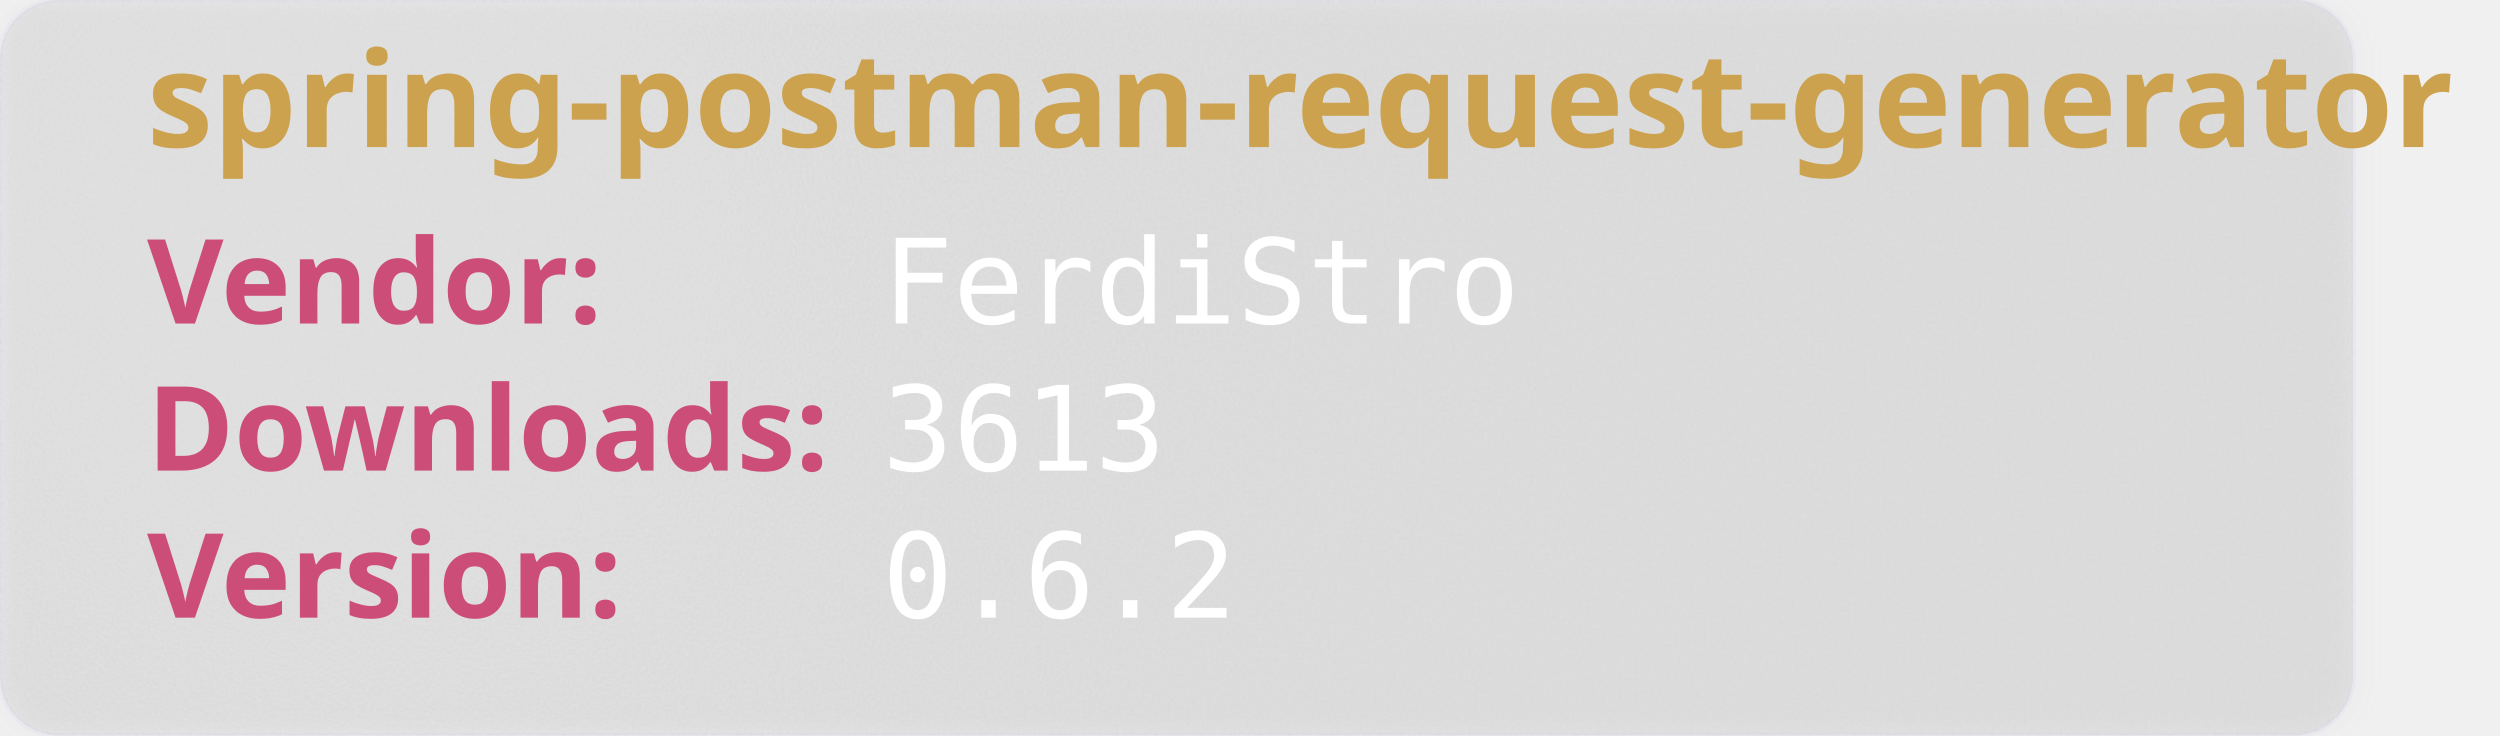
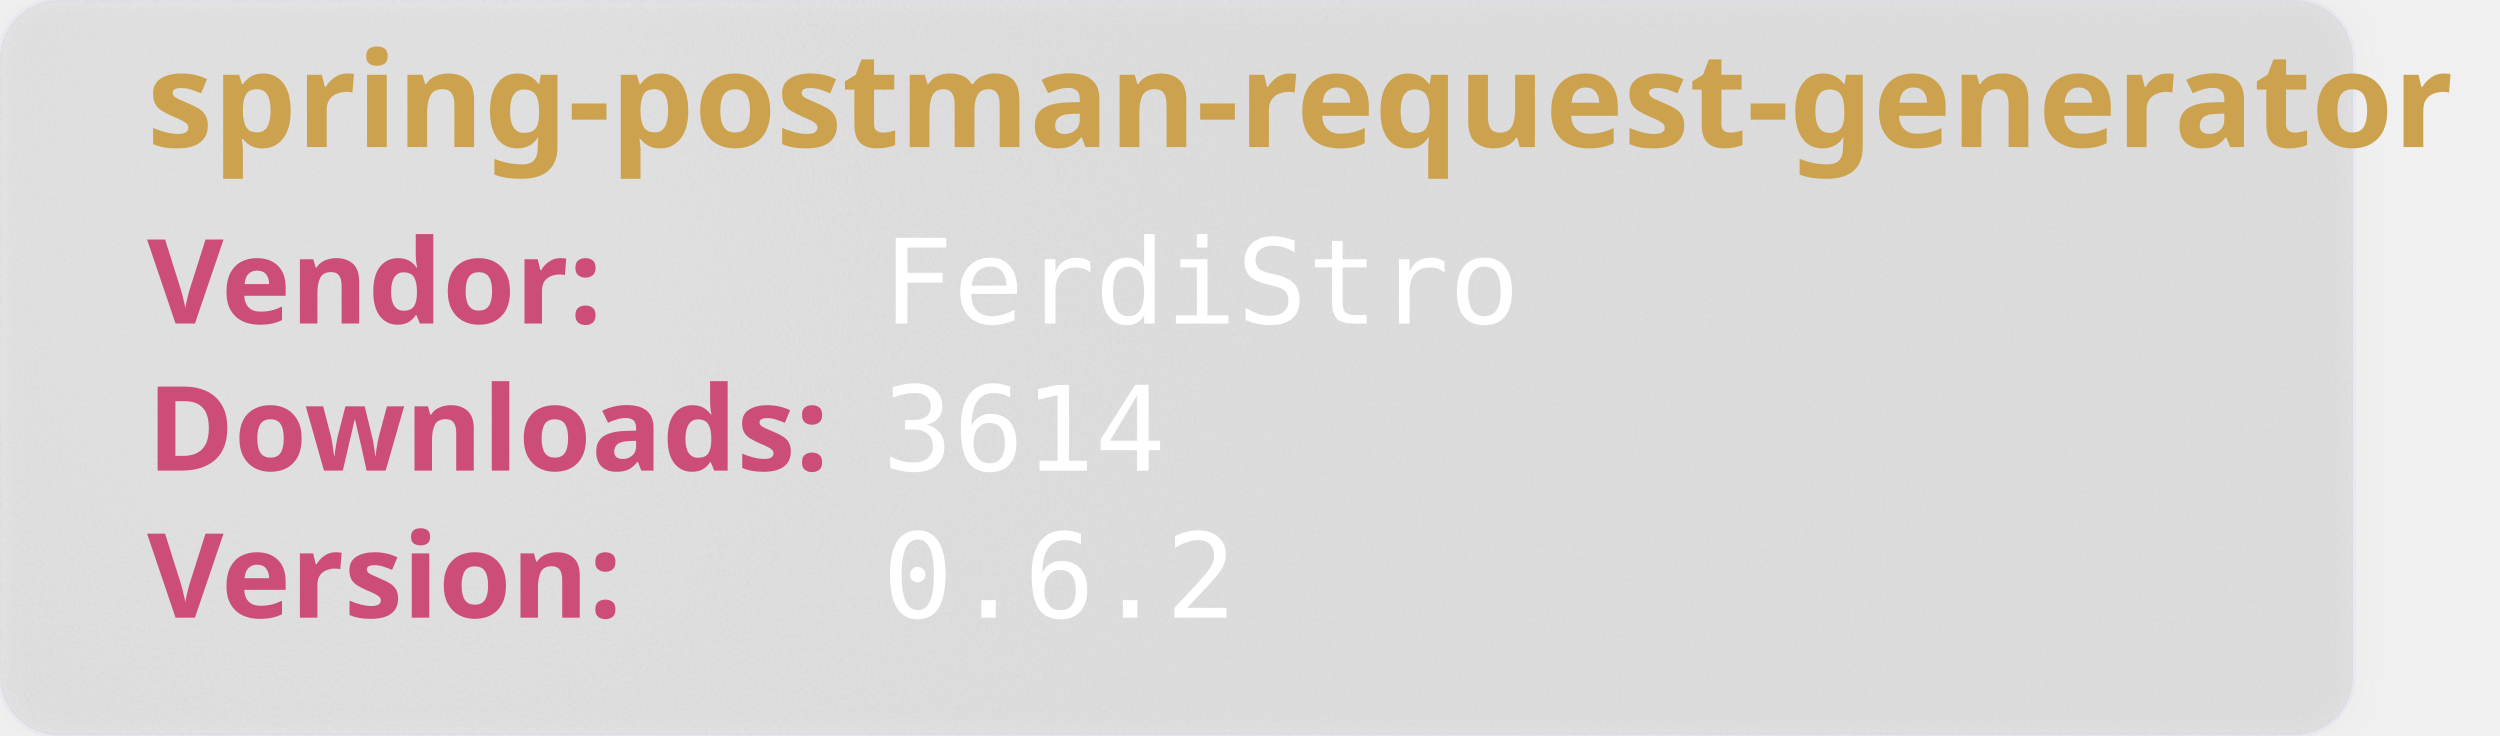
<svg xmlns="http://www.w3.org/2000/svg" width="850" height="250" viewBox="0 0 850 250" aria-hidden="true">
  <style>
        .heavy {
        font-weight: bold;
        font-family: "Orbitron", sans-serif;
        font-size: 2.5rem;
        }
    </style>
  <defs>
    <filter id="glass" x="-10%" y="-10%" width="120%" height="120%">
      <feGaussianBlur in="SourceGraphic" stdDeviation="4" result="blur" />
      <feTurbulence type="fractalNoise" baseFrequency="0.9" numOctaves="1" seed="3" result="noise" />
      <feColorMatrix type="saturate" values="0" in="noise" result="noiseGray" />
      <feComposite in="noiseGray" in2="SourceAlpha" operator="in" result="noiseClipped" />
      <feBlend in="blur" in2="noiseClipped" mode="overlay" result="glassBase" />
      <feSpecularLighting in="noiseClipped" surfaceScale="3" specularConstant="1.2" specularExponent="20" lighting-color="#ffffff" result="lightRaw">
        <fePointLight x="120" y="80" z="200" />
      </feSpecularLighting>
      <feComposite in="lightRaw" in2="SourceAlpha" operator="in" result="light" />
      <feBlend in="glassBase" in2="light" mode="screen" result="glassLit" />
      <feColorMatrix type="matrix" values="1 0 0 0 0                                0 1 0 0 0                                0 0 1 0 0                                0 0 0 0.55 0" in="glassLit" result="glassFinal" />
      <feMerge>
        <feMergeNode in="glassFinal" />
        <feMergeNode in="SourceGraphic" />
      </feMerge>
    </filter>
  </defs>
  <rect width="800" height="250" rx="20" fill="rgb(101,109,107, 0.1)" stroke-width="2" stroke="rgba(221, 221, 245, 0.2)" filter="url(#glass)" />
  <text class="heavy" font-family="monospace" x="50" y="50" fill="#CCA24E" font-size="45" style="test:bold">
        spring-postman-request-generator
    </text>
  <text class="heavy" font-family="monospace" x="50" y="110" fill="#CC4E78" font-size="40">
        Vendor:
    </text>
  <text font-family="monospace" x="300" y="110" fill="#fff" font-size="40">
       FerdiStro
    </text>
  <text class="heavy" font-family="monospace" x="50" y="160" fill="#CC4E78" font-size="40">
        Downloads:
    </text>
  <text font-family="monospace" x="300" y="160" fill="#fff" font-size="40">
-         3613
+         3614
    </text>
  <text class="heavy" font-family="monospace" x="50" y="210" fill="#CC4E78" font-size="40">
        Version:
    </text>
  <text font-family="monospace" x="300" y="210" fill="#fff" font-size="40">
      0.6.2
    </text>
</svg>
